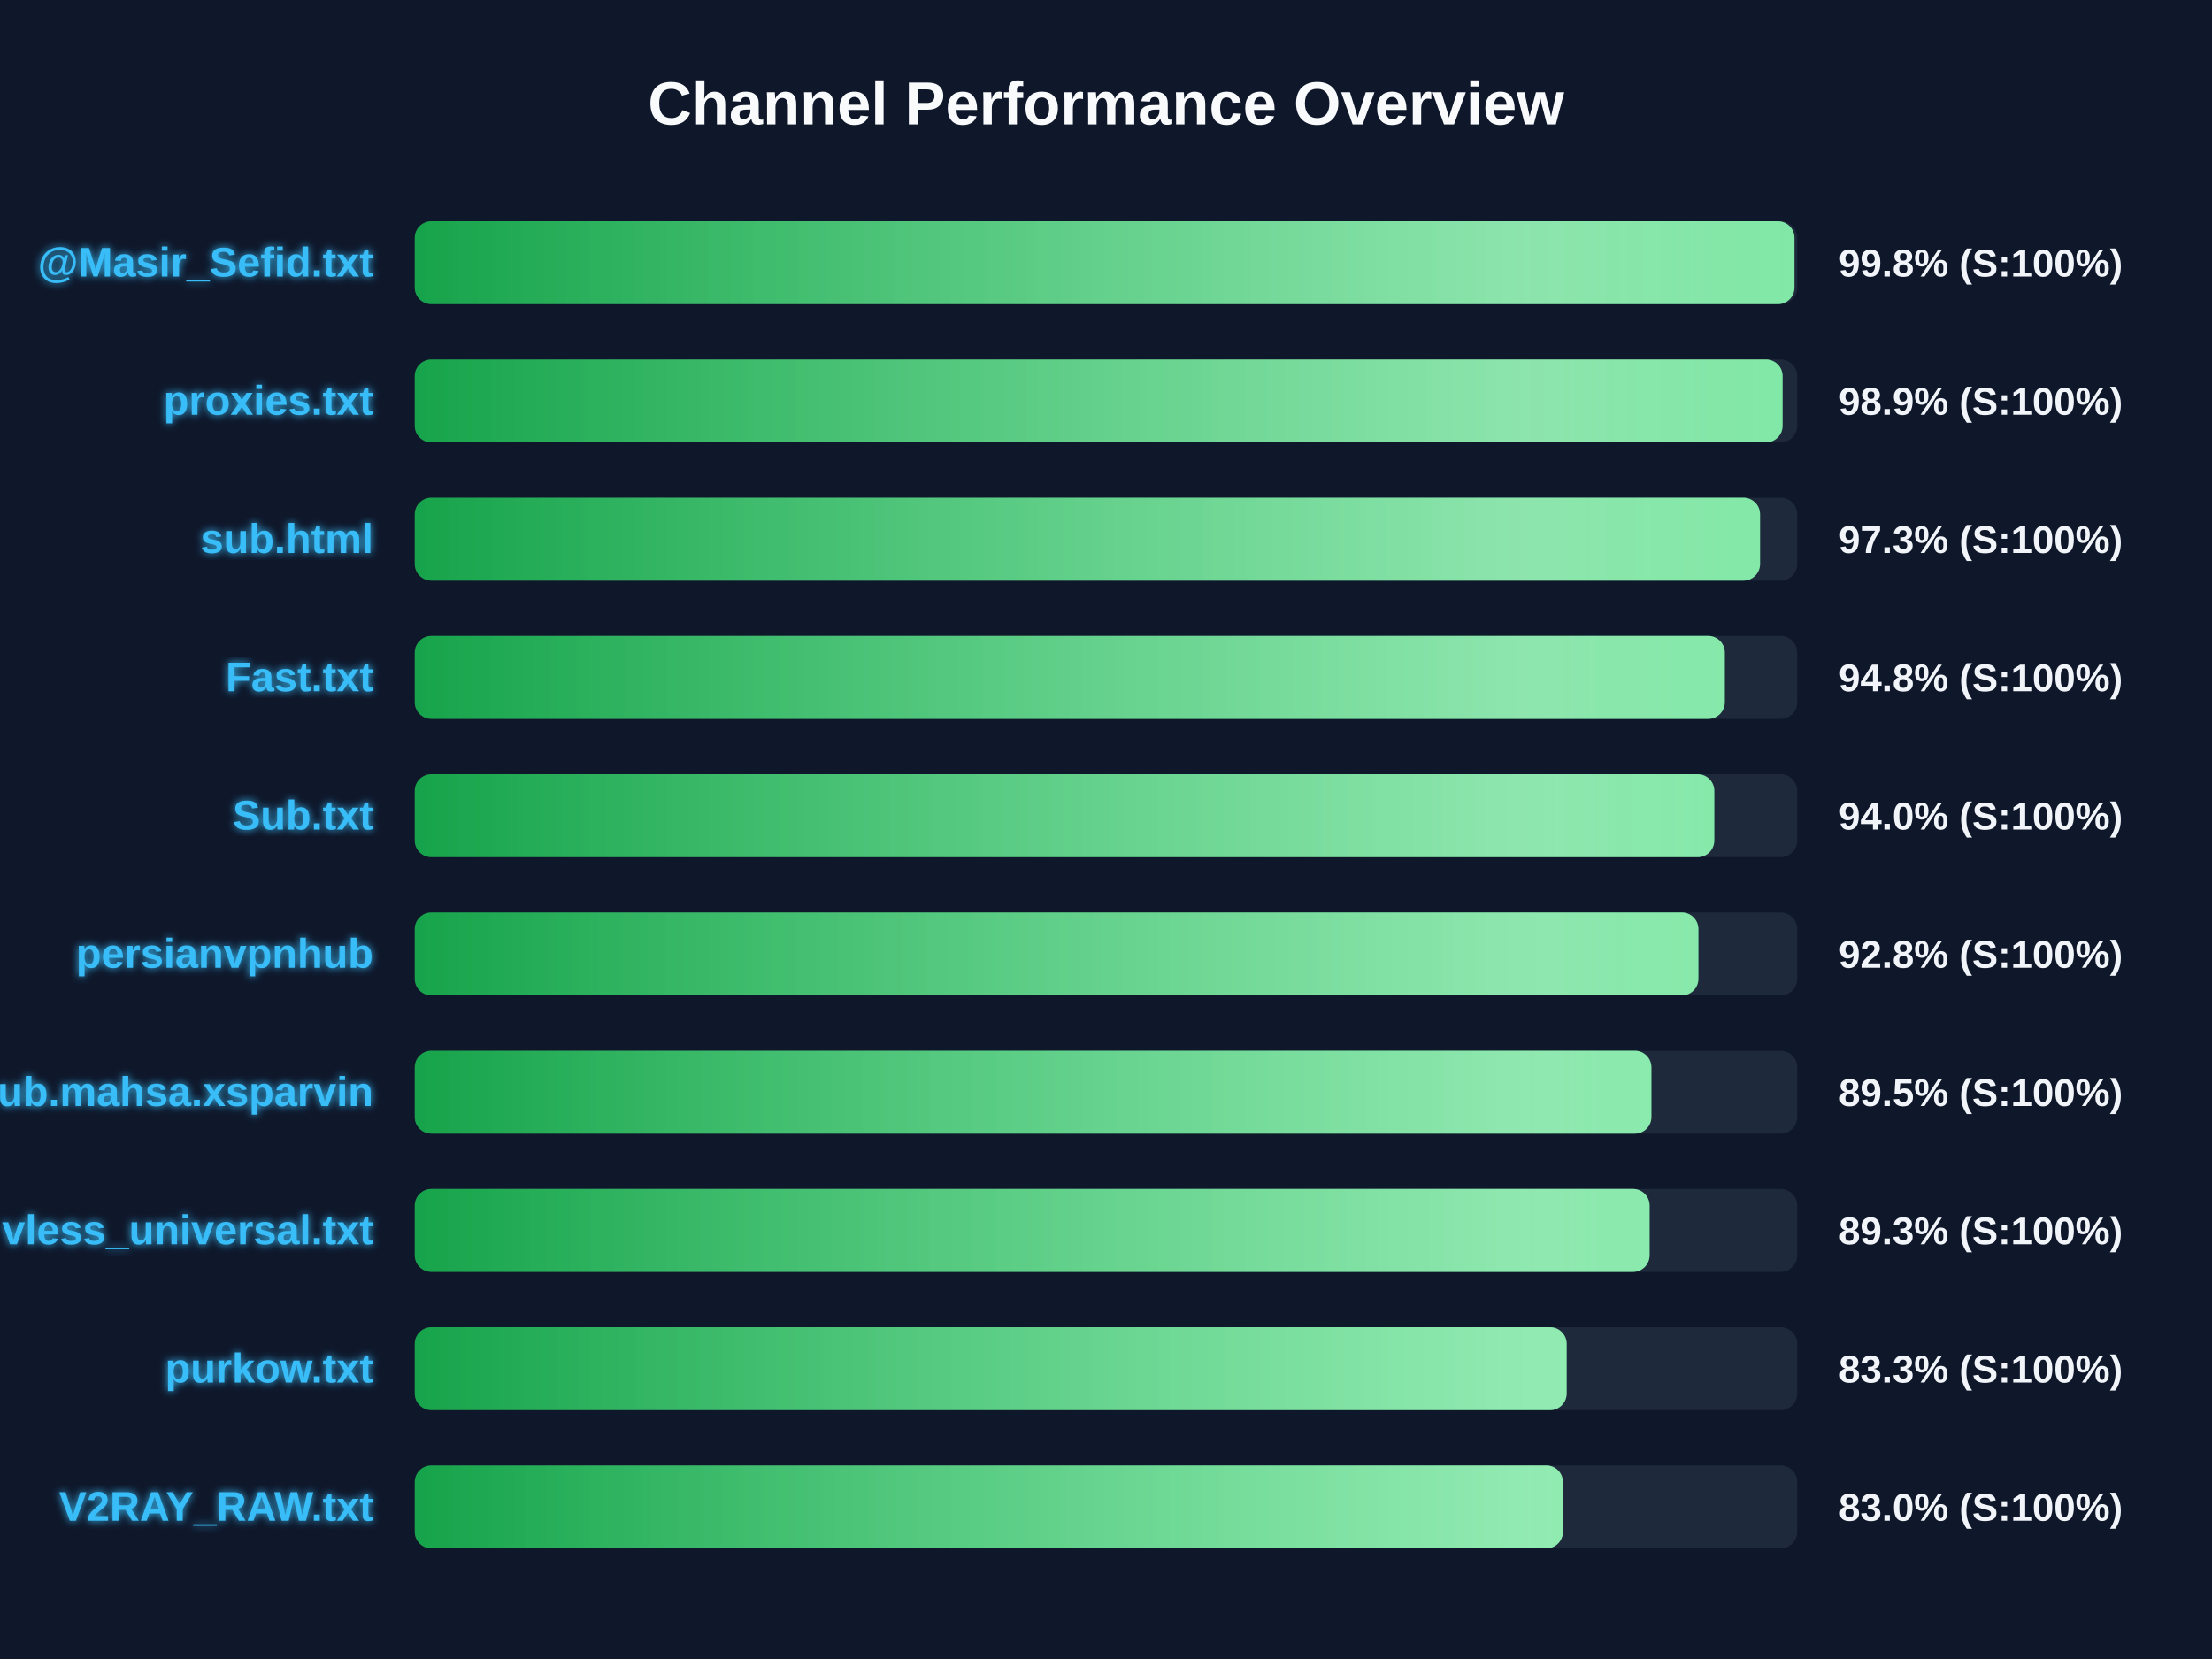
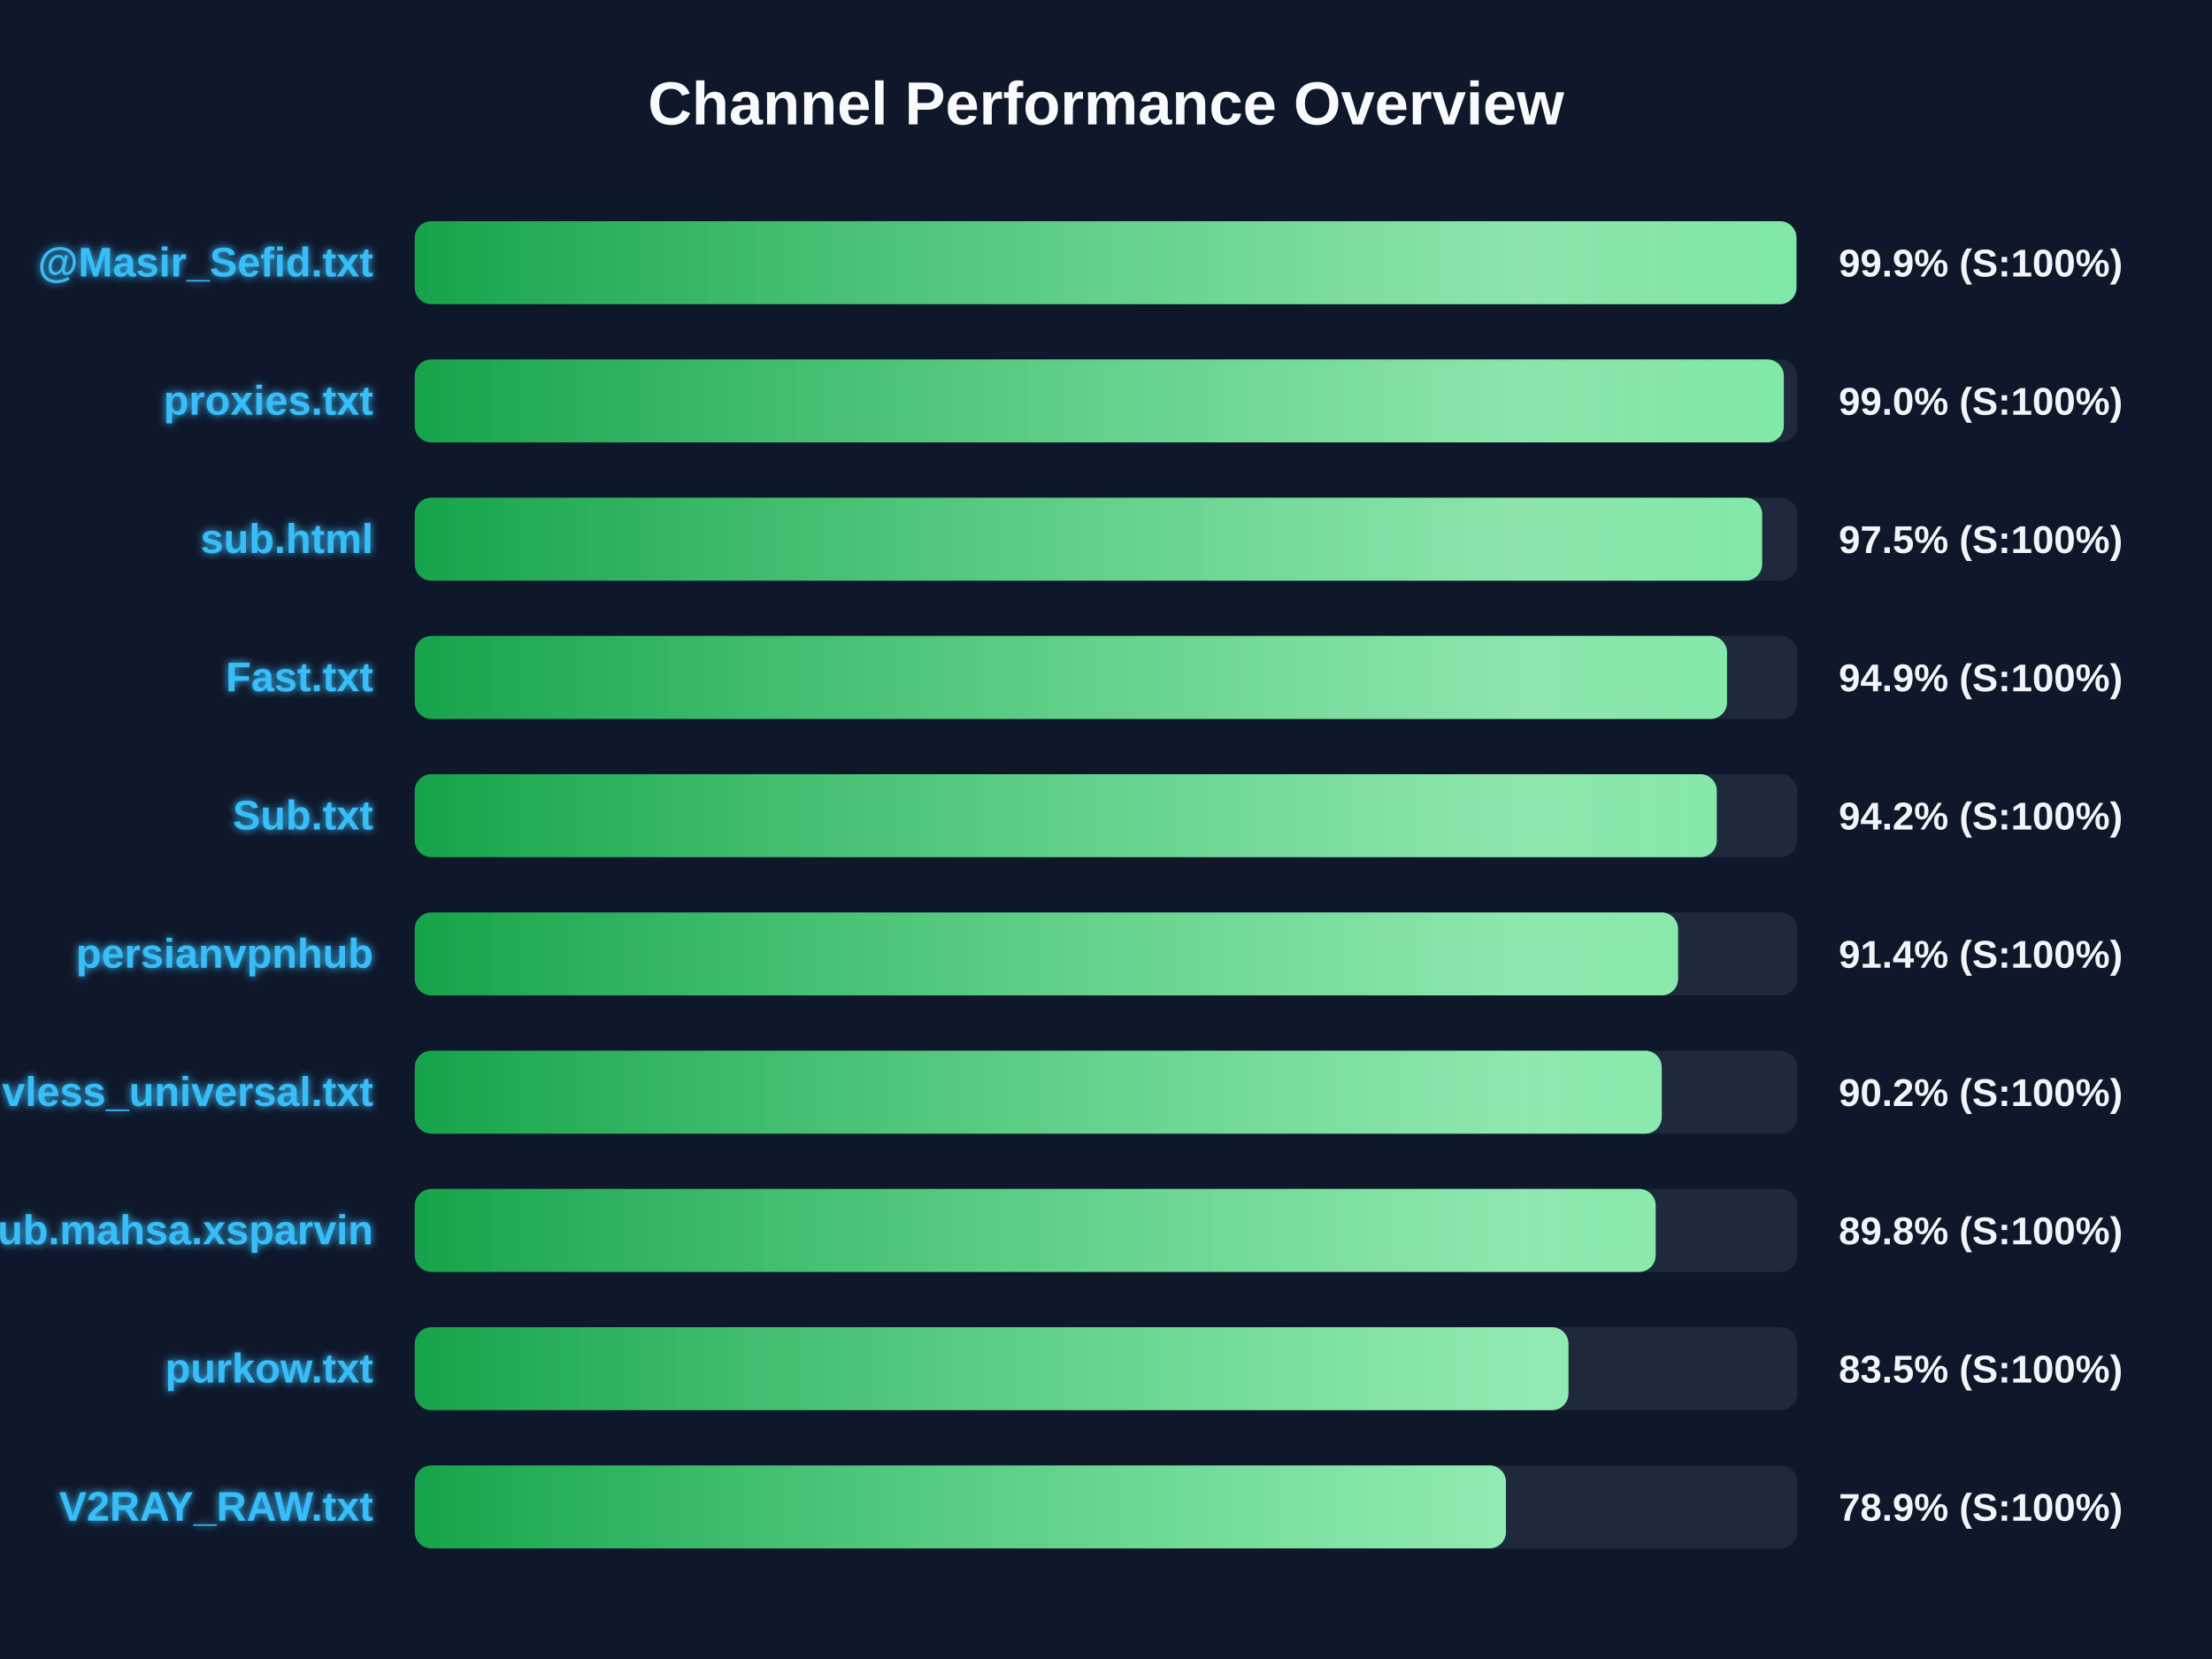
<svg xmlns="http://www.w3.org/2000/svg" width="800" height="600" version="1.1">
  <defs>
    <linearGradient id="grad-green" x1="0%" y1="0%" x2="100%" y2="0%">
      <stop offset="0%" stop-color="#16a34a" />
      <stop offset="100%" stop-color="#4ade80" />
    </linearGradient>
    <linearGradient id="grad-yellow" x1="0%" y1="0%" x2="100%" y2="0%">
      <stop offset="0%" stop-color="#ca8a04" />
      <stop offset="100%" stop-color="#fde047" />
    </linearGradient>
    <linearGradient id="grad-red" x1="0%" y1="0%" x2="100%" y2="0%">
      <stop offset="0%" stop-color="#dc2626" />
      <stop offset="100%" stop-color="#f87171" />
    </linearGradient>
    <linearGradient id="shimmer" x1="0%" y1="0%" x2="100%" y2="0%">
      <stop offset="0%" stop-color="rgba(255,255,255,0)" />
      <stop offset="50%" stop-color="rgba(255,255,255,0.4)" />
      <stop offset="100%" stop-color="rgba(255,255,255,0)" />
    </linearGradient>
    <filter id="glow" x="-20%" y="-20%" width="140%" height="140%">
      <feGaussianBlur stdDeviation="1.5" result="blur" />
      <feComposite in="SourceGraphic" in2="blur" operator="over" />
    </filter>
  </defs>
  <style>
        .bg-rect { fill: #0f172a; }
        .title { font: bold 22px 'Segoe UI', Arial, sans-serif; fill: #f8fafc; }
        .row { font: bold 15px 'Segoe UI', Arial, sans-serif; fill: #38bdf8; filter: url(#glow); }
        .score { font: bold 14px 'Segoe UI', Arial, sans-serif; fill: #f1f5f9; }
        @keyframes shimmer-anim {
            0% { transform: translateX(-100%); }
            100% { transform: translateX(200%); }
        }
        .shimmer-rect {
            animation: shimmer-anim 2.5s infinite linear;
        }
    </style>
  <rect width="100%" height="100%" class="bg-rect" />
  <text x="400" y="45" text-anchor="middle" class="title">Channel Performance Overview</text>
  <rect x="150" y="80" width="500" height="30" fill="#1e293b" rx="6" />
  <clipPath id="clip-0">
-     <rect x="150" y="80" width="499.0" height="30" rx="6" />
+     <rect x="150" y="80" width="499.7" height="30" rx="6" />
  </clipPath>
-   <rect x="150" y="80" width="499.0" height="30" fill="url(#grad-green)" rx="6" />
+   <rect x="150" y="80" width="499.7" height="30" fill="url(#grad-green)" rx="6" />
  <g clip-path="url(#clip-0)">
    <rect x="150" y="80" width="100%" height="30" fill="url(#shimmer)" class="shimmer-rect" />
  </g>
  <text x="135" y="100" text-anchor="end" class="row">@Masir_Sefid.txt</text>
-   <text x="665" y="100" text-anchor="start" class="score">99.8% (S:100%)</text>
+   <text x="665" y="100" text-anchor="start" class="score">99.9% (S:100%)</text>
  <rect x="150" y="130" width="500" height="30" fill="#1e293b" rx="6" />
  <clipPath id="clip-1">
-     <rect x="150" y="130" width="494.7" height="30" rx="6" />
+     <rect x="150" y="130" width="495.15" height="30" rx="6" />
  </clipPath>
-   <rect x="150" y="130" width="494.7" height="30" fill="url(#grad-green)" rx="6" />
+   <rect x="150" y="130" width="495.15" height="30" fill="url(#grad-green)" rx="6" />
  <g clip-path="url(#clip-1)">
    <rect x="150" y="130" width="100%" height="30" fill="url(#shimmer)" class="shimmer-rect" />
  </g>
  <text x="135" y="150" text-anchor="end" class="row">proxies.txt</text>
-   <text x="665" y="150" text-anchor="start" class="score">98.9% (S:100%)</text>
+   <text x="665" y="150" text-anchor="start" class="score">99.0% (S:100%)</text>
  <rect x="150" y="180" width="500" height="30" fill="#1e293b" rx="6" />
  <clipPath id="clip-2">
-     <rect x="150" y="180" width="486.55" height="30" rx="6" />
+     <rect x="150" y="180" width="487.3" height="30" rx="6" />
  </clipPath>
-   <rect x="150" y="180" width="486.55" height="30" fill="url(#grad-green)" rx="6" />
+   <rect x="150" y="180" width="487.3" height="30" fill="url(#grad-green)" rx="6" />
  <g clip-path="url(#clip-2)">
    <rect x="150" y="180" width="100%" height="30" fill="url(#shimmer)" class="shimmer-rect" />
  </g>
  <text x="135" y="200" text-anchor="end" class="row">sub.html</text>
-   <text x="665" y="200" text-anchor="start" class="score">97.3% (S:100%)</text>
+   <text x="665" y="200" text-anchor="start" class="score">97.5% (S:100%)</text>
  <rect x="150" y="230" width="500" height="30" fill="#1e293b" rx="6" />
  <clipPath id="clip-3">
-     <rect x="150" y="230" width="473.8" height="30" rx="6" />
+     <rect x="150" y="230" width="474.6" height="30" rx="6" />
  </clipPath>
-   <rect x="150" y="230" width="473.8" height="30" fill="url(#grad-green)" rx="6" />
+   <rect x="150" y="230" width="474.6" height="30" fill="url(#grad-green)" rx="6" />
  <g clip-path="url(#clip-3)">
    <rect x="150" y="230" width="100%" height="30" fill="url(#shimmer)" class="shimmer-rect" />
  </g>
  <text x="135" y="250" text-anchor="end" class="row">Fast.txt</text>
-   <text x="665" y="250" text-anchor="start" class="score">94.8% (S:100%)</text>
+   <text x="665" y="250" text-anchor="start" class="score">94.9% (S:100%)</text>
  <rect x="150" y="280" width="500" height="30" fill="#1e293b" rx="6" />
  <clipPath id="clip-4">
-     <rect x="150" y="280" width="470.0" height="30" rx="6" />
+     <rect x="150" y="280" width="470.9" height="30" rx="6" />
  </clipPath>
-   <rect x="150" y="280" width="470.0" height="30" fill="url(#grad-green)" rx="6" />
+   <rect x="150" y="280" width="470.9" height="30" fill="url(#grad-green)" rx="6" />
  <g clip-path="url(#clip-4)">
    <rect x="150" y="280" width="100%" height="30" fill="url(#shimmer)" class="shimmer-rect" />
  </g>
  <text x="135" y="300" text-anchor="end" class="row">Sub.txt</text>
-   <text x="665" y="300" text-anchor="start" class="score">94.0% (S:100%)</text>
+   <text x="665" y="300" text-anchor="start" class="score">94.2% (S:100%)</text>
  <rect x="150" y="330" width="500" height="30" fill="#1e293b" rx="6" />
  <clipPath id="clip-5">
-     <rect x="150" y="330" width="464.25" height="30" rx="6" />
+     <rect x="150" y="330" width="456.9" height="30" rx="6" />
  </clipPath>
-   <rect x="150" y="330" width="464.25" height="30" fill="url(#grad-green)" rx="6" />
+   <rect x="150" y="330" width="456.9" height="30" fill="url(#grad-green)" rx="6" />
  <g clip-path="url(#clip-5)">
    <rect x="150" y="330" width="100%" height="30" fill="url(#shimmer)" class="shimmer-rect" />
  </g>
  <text x="135" y="350" text-anchor="end" class="row">persianvpnhub</text>
-   <text x="665" y="350" text-anchor="start" class="score">92.8% (S:100%)</text>
+   <text x="665" y="350" text-anchor="start" class="score">91.4% (S:100%)</text>
  <rect x="150" y="380" width="500" height="30" fill="#1e293b" rx="6" />
  <clipPath id="clip-6">
-     <rect x="150" y="380" width="447.25" height="30" rx="6" />
+     <rect x="150" y="380" width="451.0" height="30" rx="6" />
  </clipPath>
-   <rect x="150" y="380" width="447.25" height="30" fill="url(#grad-green)" rx="6" />
+   <rect x="150" y="380" width="451.0" height="30" fill="url(#grad-green)" rx="6" />
  <g clip-path="url(#clip-6)">
    <rect x="150" y="380" width="100%" height="30" fill="url(#shimmer)" class="shimmer-rect" />
  </g>
-   <text x="135" y="400" text-anchor="end" class="row">Sub.mahsa.xsparvin</text>
-   <text x="665" y="400" text-anchor="start" class="score">89.5% (S:100%)</text>
+   <text x="135" y="400" text-anchor="end" class="row">vless_universal.txt</text>
+   <text x="665" y="400" text-anchor="start" class="score">90.2% (S:100%)</text>
  <rect x="150" y="430" width="500" height="30" fill="#1e293b" rx="6" />
  <clipPath id="clip-7">
-     <rect x="150" y="430" width="446.6" height="30" rx="6" />
+     <rect x="150" y="430" width="448.8" height="30" rx="6" />
  </clipPath>
-   <rect x="150" y="430" width="446.6" height="30" fill="url(#grad-green)" rx="6" />
+   <rect x="150" y="430" width="448.8" height="30" fill="url(#grad-green)" rx="6" />
  <g clip-path="url(#clip-7)">
    <rect x="150" y="430" width="100%" height="30" fill="url(#shimmer)" class="shimmer-rect" />
  </g>
-   <text x="135" y="450" text-anchor="end" class="row">vless_universal.txt</text>
-   <text x="665" y="450" text-anchor="start" class="score">89.3% (S:100%)</text>
+   <text x="135" y="450" text-anchor="end" class="row">Sub.mahsa.xsparvin</text>
+   <text x="665" y="450" text-anchor="start" class="score">89.8% (S:100%)</text>
  <rect x="150" y="480" width="500" height="30" fill="#1e293b" rx="6" />
  <clipPath id="clip-8">
-     <rect x="150" y="480" width="416.6" height="30" rx="6" />
+     <rect x="150" y="480" width="417.25" height="30" rx="6" />
  </clipPath>
-   <rect x="150" y="480" width="416.6" height="30" fill="url(#grad-green)" rx="6" />
+   <rect x="150" y="480" width="417.25" height="30" fill="url(#grad-green)" rx="6" />
  <g clip-path="url(#clip-8)">
    <rect x="150" y="480" width="100%" height="30" fill="url(#shimmer)" class="shimmer-rect" />
  </g>
  <text x="135" y="500" text-anchor="end" class="row">purkow.txt</text>
-   <text x="665" y="500" text-anchor="start" class="score">83.3% (S:100%)</text>
+   <text x="665" y="500" text-anchor="start" class="score">83.5% (S:100%)</text>
  <rect x="150" y="530" width="500" height="30" fill="#1e293b" rx="6" />
  <clipPath id="clip-9">
-     <rect x="150" y="530" width="415.25" height="30" rx="6" />
+     <rect x="150" y="530" width="394.65" height="30" rx="6" />
  </clipPath>
-   <rect x="150" y="530" width="415.25" height="30" fill="url(#grad-green)" rx="6" />
+   <rect x="150" y="530" width="394.65" height="30" fill="url(#grad-green)" rx="6" />
  <g clip-path="url(#clip-9)">
    <rect x="150" y="530" width="100%" height="30" fill="url(#shimmer)" class="shimmer-rect" />
  </g>
  <text x="135" y="550" text-anchor="end" class="row">V2RAY_RAW.txt</text>
-   <text x="665" y="550" text-anchor="start" class="score">83.0% (S:100%)</text>
+   <text x="665" y="550" text-anchor="start" class="score">78.9% (S:100%)</text>
</svg>
